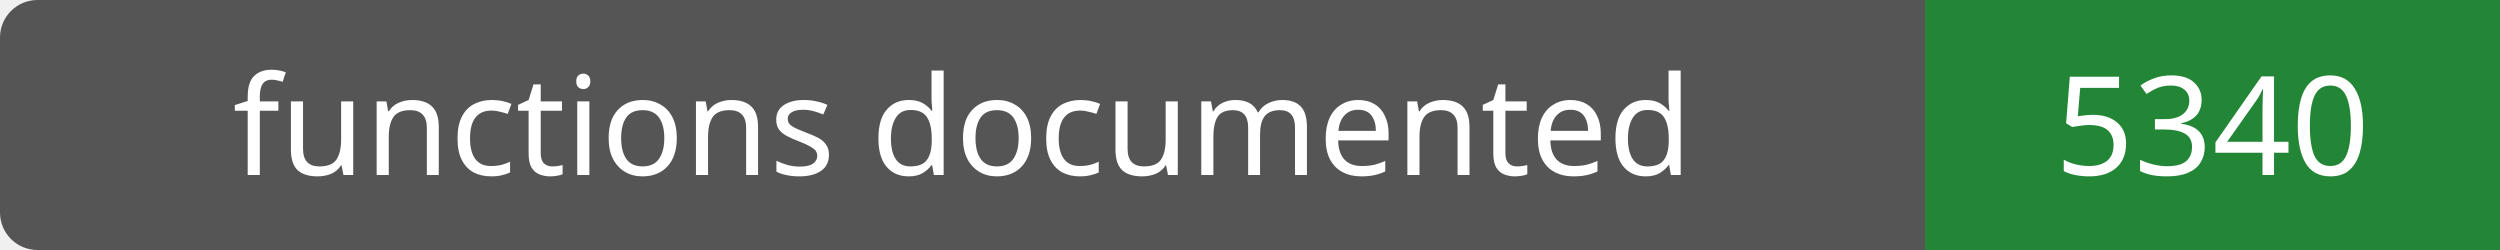
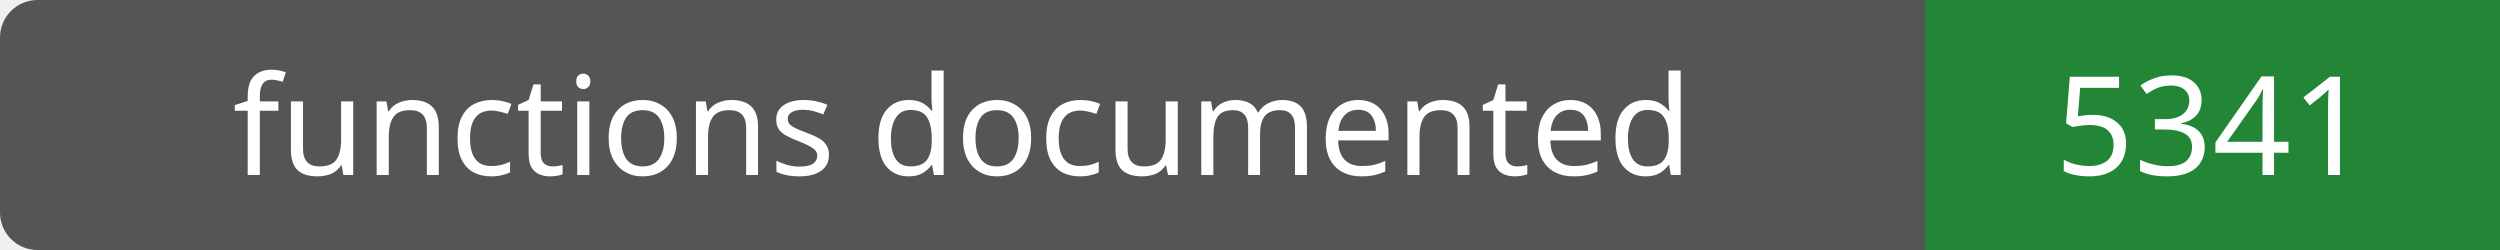
- <svg xmlns="http://www.w3.org/2000/svg" width="200" height="20" role="img" aria-label="functions documented: 5340">
+ <svg xmlns="http://www.w3.org/2000/svg" width="200" height="20" role="img" aria-label="functions documented: 5341">
  <rect width="200" height="20" rx="3" fill="#555" />
  <path fill="#238636" d="M154 0h46v20H154z" />
  <g fill="#fff" text-anchor="middle" font-family="Verdana,sans-serif" font-size="11">
    <text x="77.0" y="14">functions documented</text>
-     <text x="177.0" y="14">5340</text>
+     <text x="177.0" y="14">5341</text>
  </g>
</svg>
